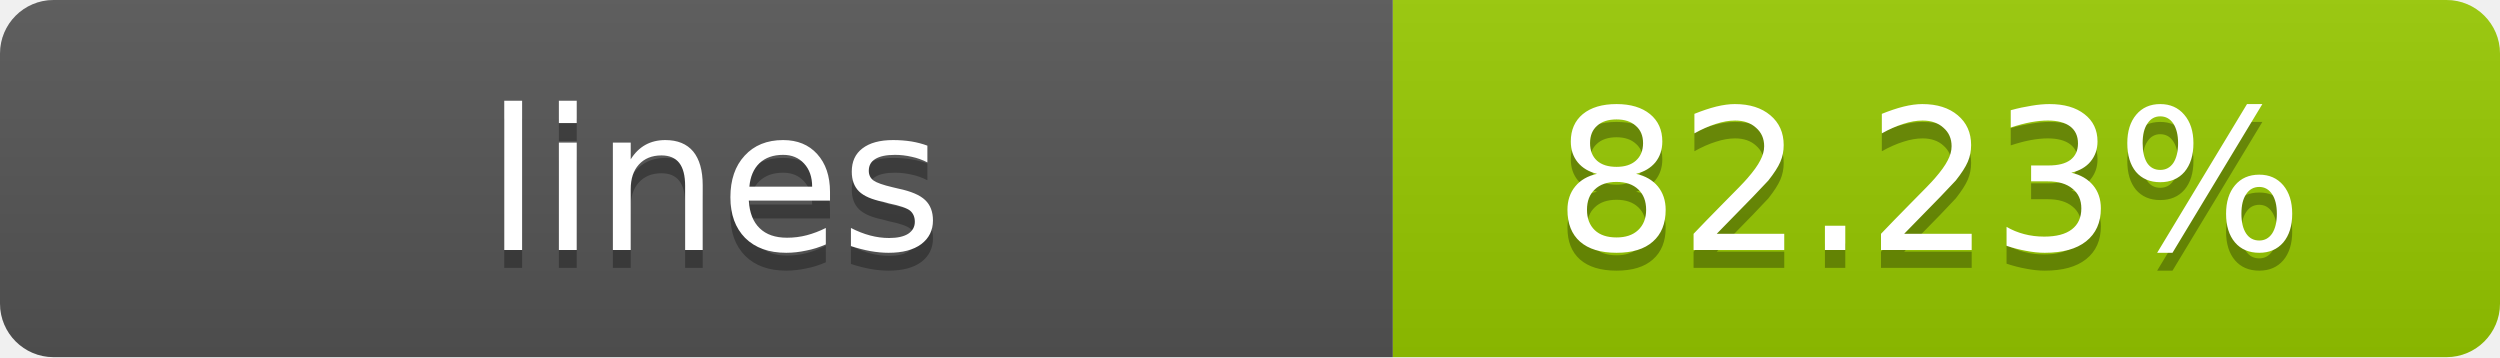
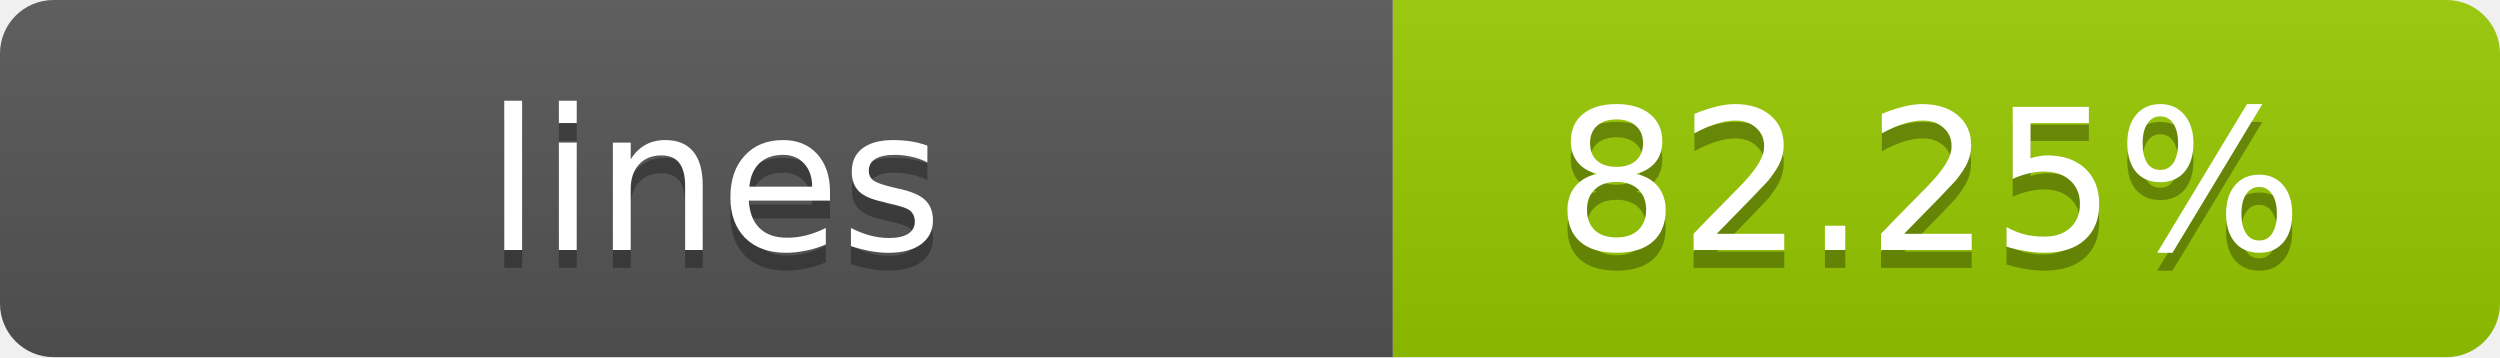
- <svg xmlns="http://www.w3.org/2000/svg" width="140" height="20" role="img" aria-label="lines: 82.23%">
+ <svg xmlns="http://www.w3.org/2000/svg" width="140" height="20" role="img" aria-label="lines: 82.25%">
  <linearGradient id="s" x2="0" y2="100%">
    <stop offset="0" stop-color="#bbb" stop-opacity=".1" />
    <stop offset="1" stop-opacity=".1" />
  </linearGradient>
  <clipPath id="r">
    <rect width="140" height="20" rx="3" fill="#fff" />
  </clipPath>
  <g clip-path="url(#r)">
    <rect width="78" height="20" fill="#555" />
    <rect x="78" width="62" height="20" fill="#97CA00" />
    <rect width="140" height="20" fill="url(#s)" />
  </g>
  <g fill="#fff" text-anchor="middle" font-family="Verdana,Geneva,DejaVu Sans,sans-serif" text-rendering="geometricPrecision" font-size="11">
    <text x="40" y="15" fill="#010101" fill-opacity=".3">lines</text>
    <text x="40" y="14">lines</text>
-     <text x="108" y="15" fill="#010101" fill-opacity=".3">82.23%</text>
-     <text x="108" y="14">82.23%</text>
+     <text x="108" y="15" fill="#010101" fill-opacity=".3">82.25%</text>
+     <text x="108" y="14">82.25%</text>
  </g>
</svg>
